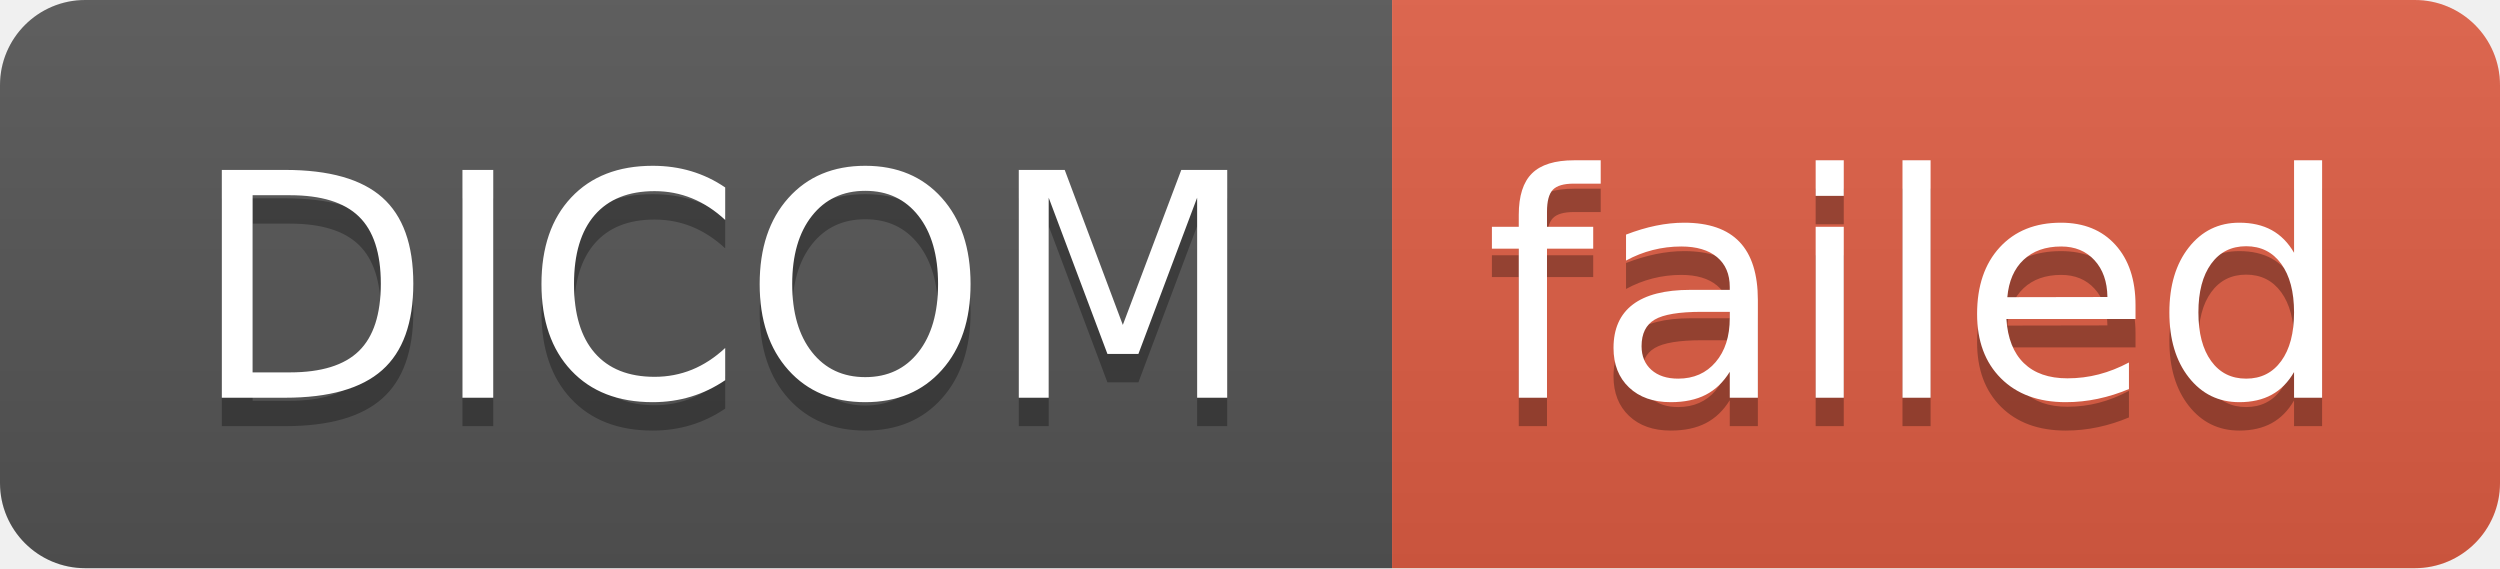
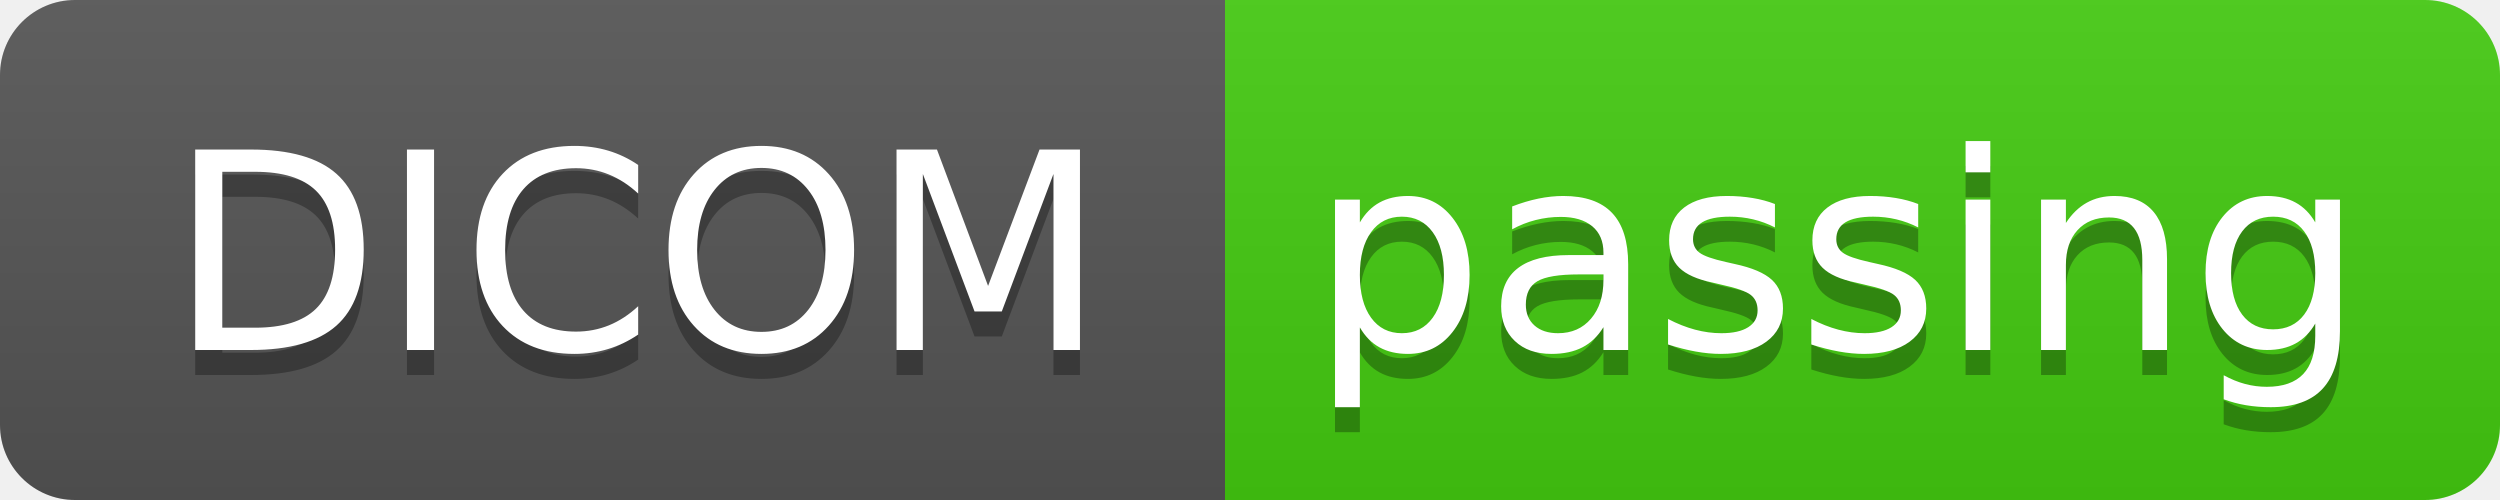
- <svg xmlns="http://www.w3.org/2000/svg" width="88" height="20" role="img" aria-label="DICOM: failed">
+ <svg xmlns="http://www.w3.org/2000/svg" width="100" height="20" role="img" aria-label="DICOM: passing">
  <linearGradient id="s" x2="0" y2="100%">
    <stop offset="0" stop-color="#bbb" stop-opacity=".1" />
    <stop offset="1" stop-opacity=".1" />
  </linearGradient>
  <clipPath id="r">
-     <rect width="88" height="20" rx="3" fill="#fff" />
+     <rect width="100" height="20" rx="3" fill="#fff" />
  </clipPath>
  <g clip-path="url(#r)">
    <rect width="49" height="20" fill="#555" />
-     <rect x="49" width="39" height="20" fill="#e05d44" />
-     <rect width="88" height="20" fill="url(#s)" />
+     <rect x="49" width="51" height="20" fill="#4c1" />
+     <rect width="100" height="20" fill="url(#s)" />
  </g>
  <g fill="#fff" text-anchor="middle" font-family="Verdana,Geneva,DejaVu Sans,sans-serif" text-rendering="geometricPrecision" font-size="110">
    <text aria-hidden="true" x="255" y="150" fill="#010101" fill-opacity=".3" transform="scale(.1)" textLength="390">DICOM</text>
    <text x="255" y="140" transform="scale(.1)" fill="#fff" textLength="390">DICOM</text>
-     <text aria-hidden="true" x="675" y="150" fill="#010101" fill-opacity=".3" transform="scale(.1)" textLength="290">failed</text>
-     <text x="675" y="140" transform="scale(.1)" fill="#fff" textLength="290">failed</text>
+     <text aria-hidden="true" x="735" y="150" fill="#010101" fill-opacity=".3" transform="scale(.1)" textLength="410">passing</text>
+     <text x="735" y="140" transform="scale(.1)" fill="#fff" textLength="410">passing</text>
  </g>
</svg>
